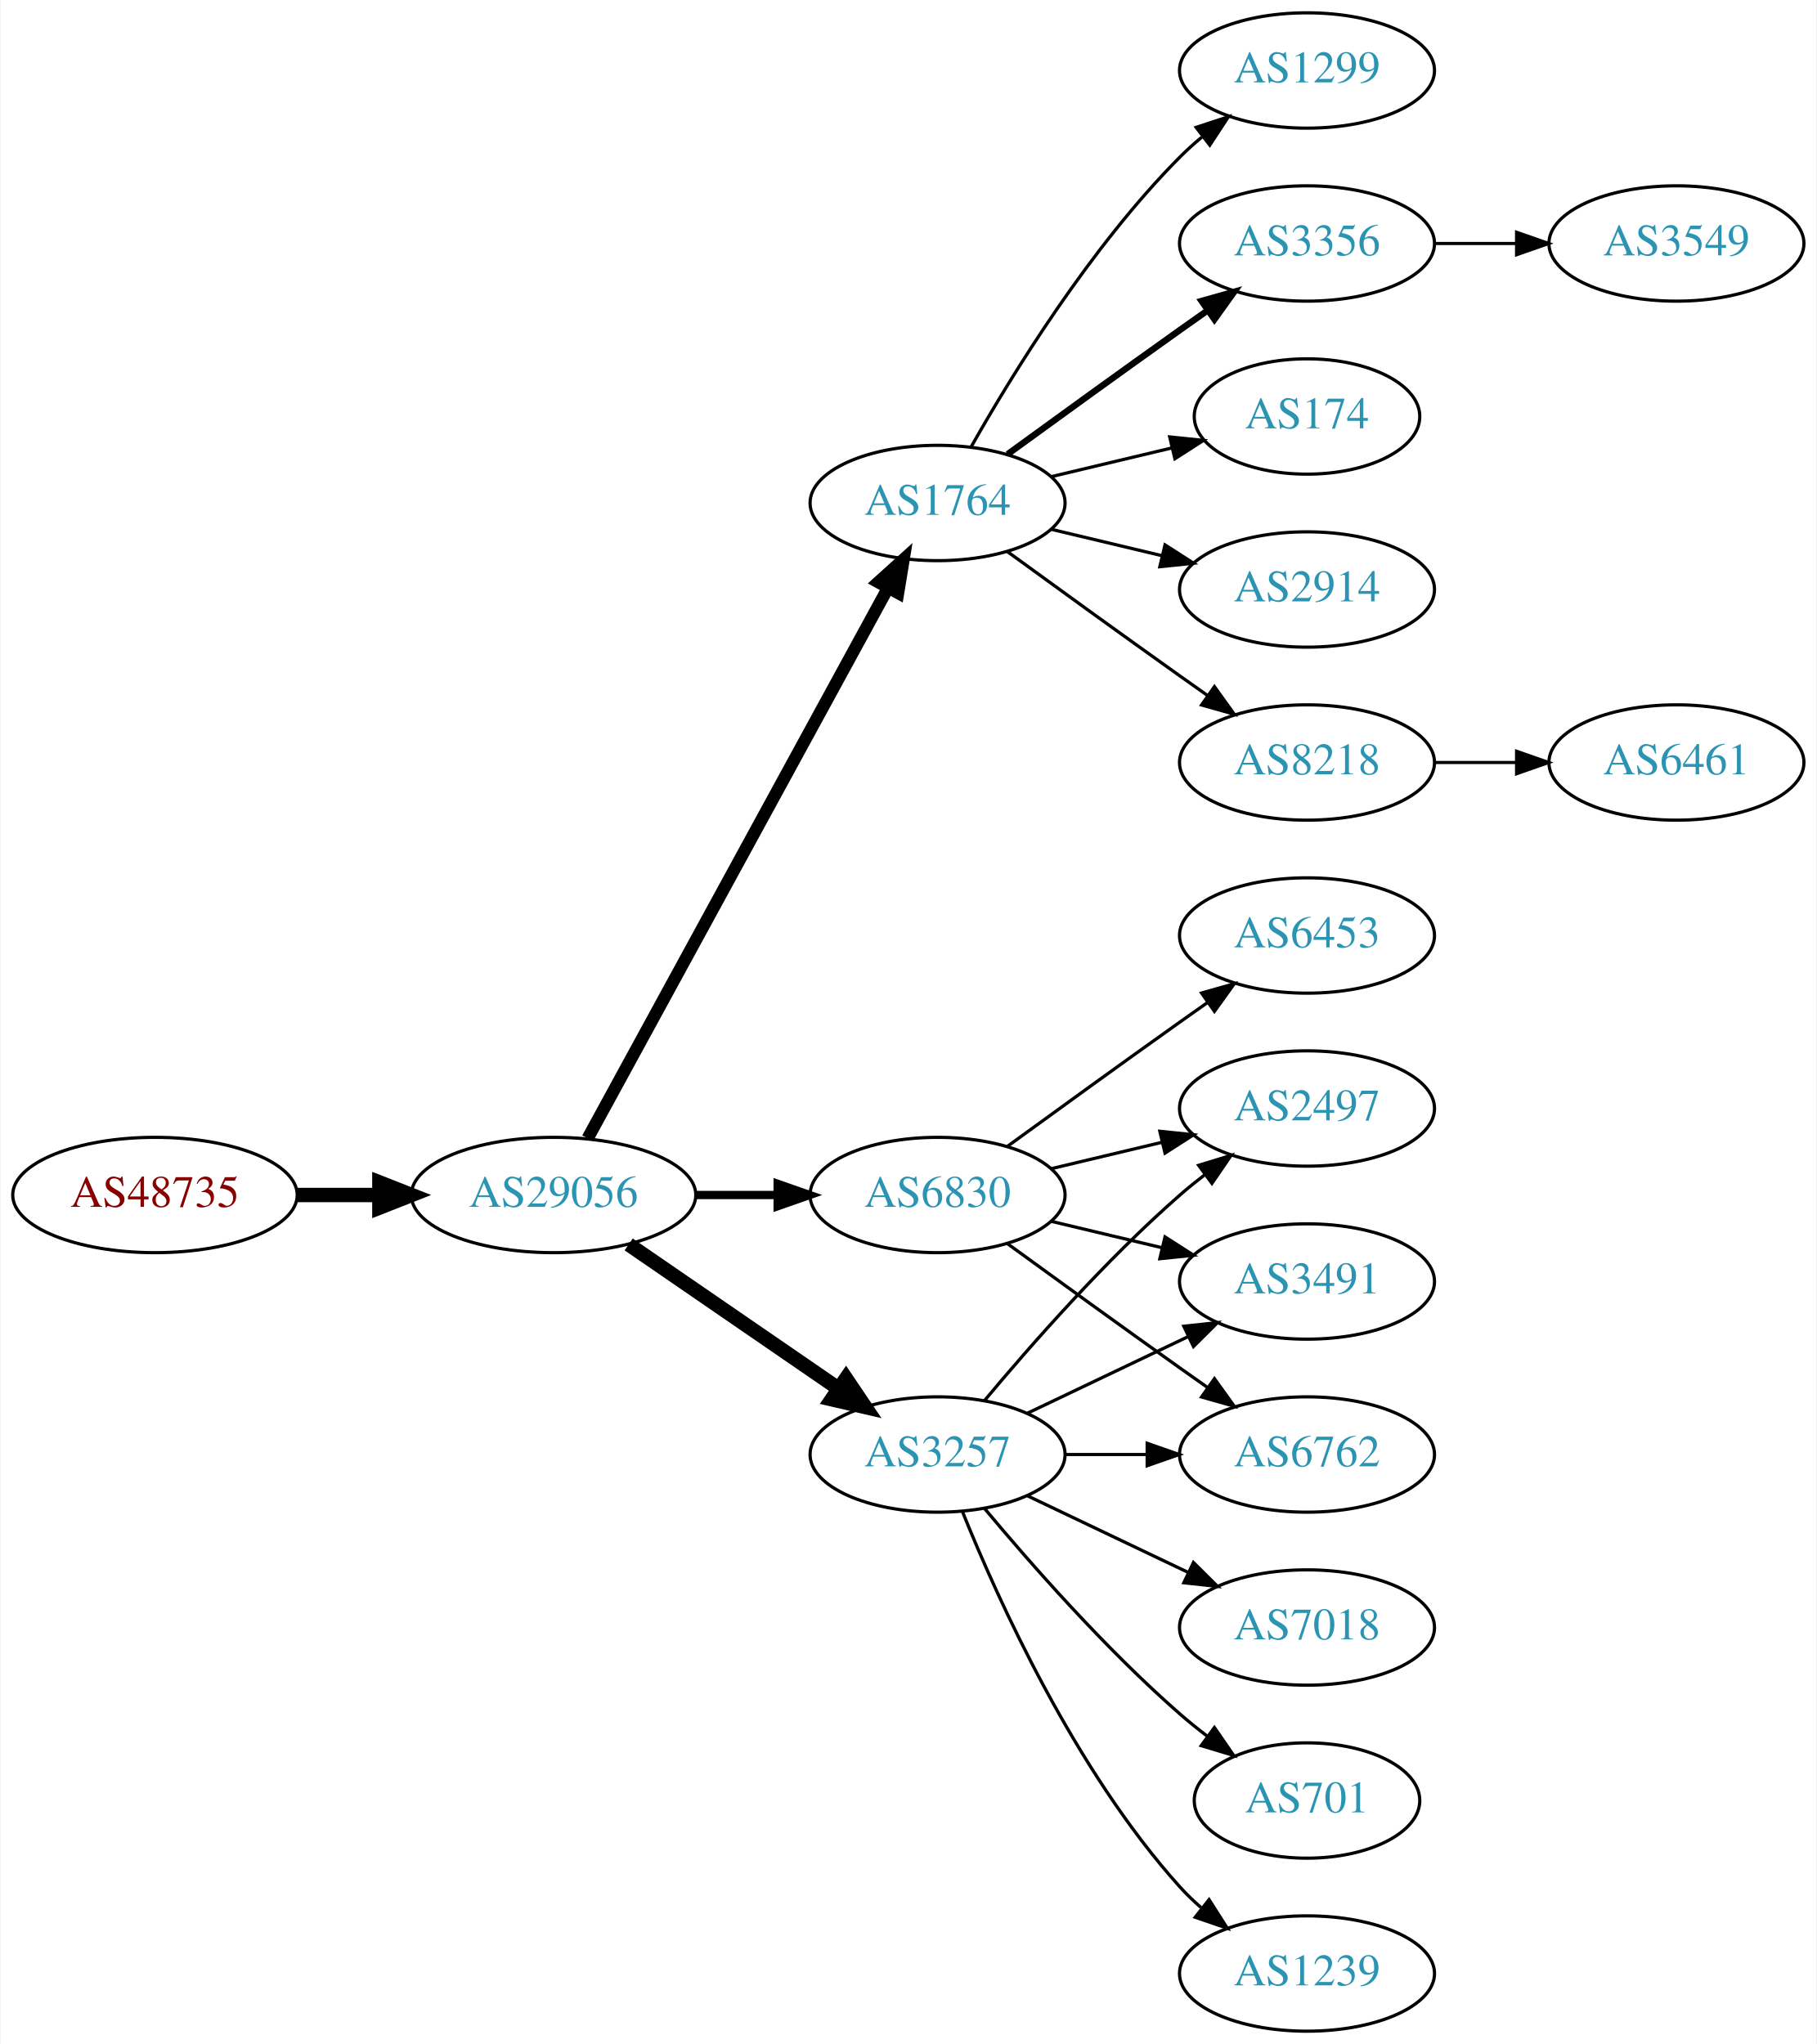
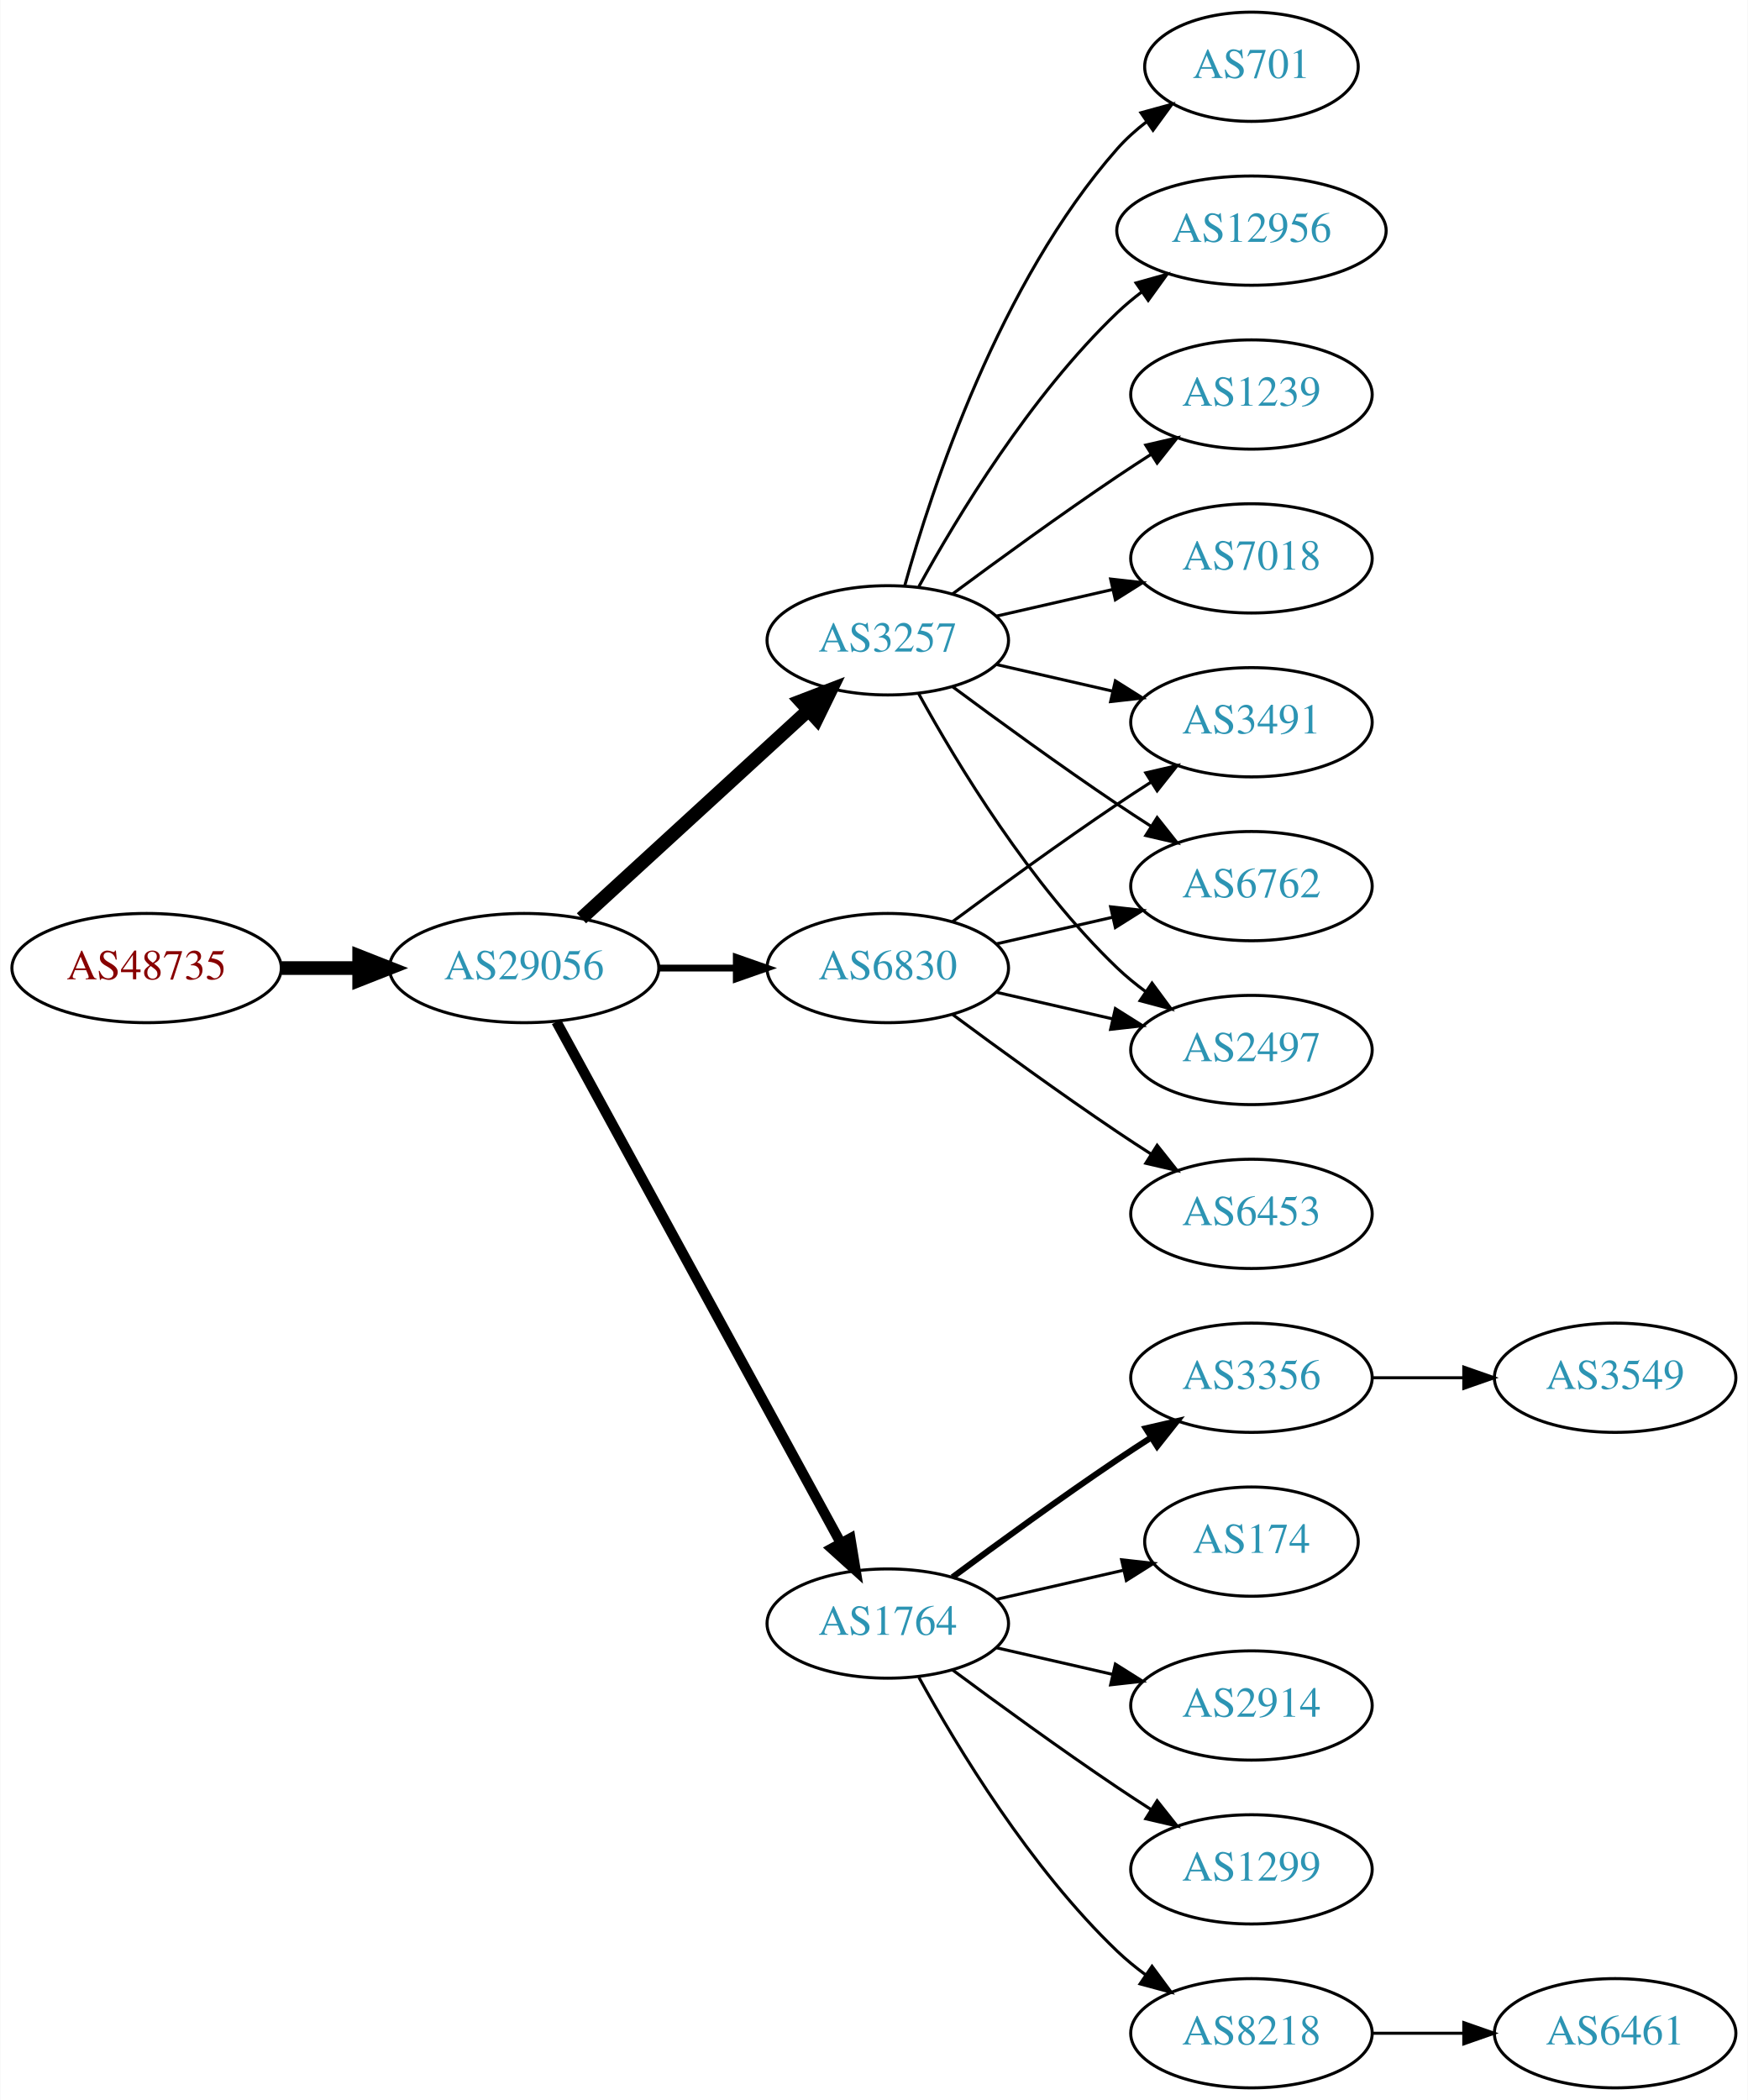
- <svg xmlns="http://www.w3.org/2000/svg" xmlns:xlink="http://www.w3.org/1999/xlink" width="567pt" height="638pt" viewBox="0.00 0.00 566.66 638.00">
-   <g id="graph0" class="graph" transform="scale(1 1) rotate(0) translate(4 634)">
-     <polygon fill="white" stroke="none" points="-4,4 -4,-634 562.663,-634 562.663,4 -4,4" />
+ <svg xmlns="http://www.w3.org/2000/svg" xmlns:xlink="http://www.w3.org/1999/xlink" width="576pt" height="692pt" viewBox="0.00 0.00 575.76 692.00">
+   <g id="graph0" class="graph" transform="scale(1 1) rotate(0) translate(4 688)">
+     <polygon fill="white" stroke="none" points="-4,4 -4,-688 571.762,-688 571.762,4 -4,4" />
    <g id="node1" class="node">
      <g id="a_node1">
        <a xlink:href="/asn/48735" xlink:title="AS48735 ~ DELTAAT-AT-AS [AT]">
-           <ellipse fill="#ffffff" stroke="black" cx="44.196" cy="-261" rx="44.393" ry="18" />
-           <text text-anchor="middle" x="44.196" y="-257.3" font-family="Times,serif" font-size="14.00" fill="#880000">AS48735</text>
+           <ellipse fill="#ffffff" stroke="black" cx="44.196" cy="-369" rx="44.393" ry="18" />
+           <text text-anchor="middle" x="44.196" y="-365.3" font-family="Times,serif" font-size="14.00" fill="#880000">AS48735</text>
        </a>
      </g>
    </g>
    <g id="node2" class="node">
      <g id="a_node2">
        <a xlink:href="/asn/29056" xlink:title="AS29056 ~ Citycom Telekommunikation GmbH [AT]">
-           <ellipse fill="#ffffff" stroke="black" cx="168.588" cy="-261" rx="44.393" ry="18" />
-           <text text-anchor="middle" x="168.588" y="-257.3" font-family="Times,serif" font-size="14.00" fill="#2c94b3">AS29056</text>
+           <ellipse fill="#ffffff" stroke="black" cx="168.588" cy="-369" rx="44.393" ry="18" />
+           <text text-anchor="middle" x="168.588" y="-365.3" font-family="Times,serif" font-size="14.00" fill="#2c94b3">AS29056</text>
        </a>
      </g>
    </g>
    <g id="edge1" class="edge">
-       <path fill="none" stroke="black" stroke-width="4.5" d="M88.692,-261C96.898,-261 105.569,-261 114.041,-261" />
-       <polygon fill="black" stroke="black" stroke-width="4.5" points="114.233,-264.938 124.233,-261 114.233,-257.063 114.233,-264.938" />
+       <path fill="none" stroke="black" stroke-width="4.5" d="M88.692,-369C96.898,-369 105.569,-369 114.041,-369" />
+       <polygon fill="black" stroke="black" stroke-width="4.5" points="114.233,-372.938 124.233,-369 114.233,-365.063 114.233,-372.938" />
    </g>
    <g id="node3" class="node">
      <g id="a_node3">
-         <a xlink:href="/asn/1764" xlink:title="AS1764 ~ NEXTLAYER-AS [AT]">
+         <a xlink:href="/asn/3257" xlink:title="AS3257 ~ GTT [DE]">
          <ellipse fill="#ffffff" stroke="black" cx="288.431" cy="-477" rx="39.794" ry="18" />
-           <text text-anchor="middle" x="288.431" y="-473.3" font-family="Times,serif" font-size="14.00" fill="#2c94b3">AS1764</text>
+           <text text-anchor="middle" x="288.431" y="-473.3" font-family="Times,serif" font-size="14.00" fill="#2c94b3">AS3257</text>
        </a>
      </g>
    </g>
    <g id="edge2" class="edge">
-       <path fill="none" stroke="black" stroke-width="3.857" d="M179.232,-278.676C199.913,-316.584 248.626,-405.873 273.005,-450.559" />
-       <polygon fill="black" stroke="black" stroke-width="3.857" points="269.957,-452.28 277.819,-459.383 276.102,-448.928 269.957,-452.28" />
+       <path fill="none" stroke="black" stroke-width="4.5" d="M187.486,-385.403C207.414,-403.667 239.772,-433.322 262.249,-453.921" />
+       <polygon fill="black" stroke="black" stroke-width="4.5" points="259.718,-456.943 269.751,-460.797 265.039,-451.137 259.718,-456.943" />
    </g>
    <g id="node4" class="node">
      <g id="a_node4">
-         <a xlink:href="/asn/6830" xlink:title="AS6830 ~ LGI-UPC [AT]">
-           <ellipse fill="#ffffff" stroke="black" cx="288.431" cy="-261" rx="39.794" ry="18" />
-           <text text-anchor="middle" x="288.431" y="-257.3" font-family="Times,serif" font-size="14.00" fill="#2c94b3">AS6830</text>
+         <a xlink:href="/asn/1764" xlink:title="AS1764 ~ NEXTLAYER-AS [AT]">
+           <ellipse fill="#ffffff" stroke="black" cx="288.431" cy="-153" rx="39.794" ry="18" />
+           <text text-anchor="middle" x="288.431" y="-149.3" font-family="Times,serif" font-size="14.00" fill="#2c94b3">AS1764</text>
        </a>
      </g>
    </g>
    <g id="edge3" class="edge">
-       <path fill="none" stroke="black" stroke-width="2.571" d="M212.799,-261C221.112,-261 229.875,-261 238.357,-261" />
-       <polygon fill="black" stroke="black" stroke-width="2.571" points="238.516,-264.5 248.516,-261 238.516,-257.5 238.516,-264.5" />
+       <path fill="none" stroke="black" stroke-width="3.375" d="M179.232,-351.324C199.913,-313.416 248.626,-224.127 273.005,-179.441" />
+       <polygon fill="black" stroke="black" stroke-width="3.375" points="276.102,-181.072 277.819,-170.617 269.957,-177.72 276.102,-181.072" />
    </g>
    <g id="node5" class="node">
      <g id="a_node5">
-         <a xlink:href="/asn/3257" xlink:title="AS3257 ~ GTT [DE]">
-           <ellipse fill="#ffffff" stroke="black" cx="288.431" cy="-180" rx="39.794" ry="18" />
-           <text text-anchor="middle" x="288.431" y="-176.3" font-family="Times,serif" font-size="14.00" fill="#2c94b3">AS3257</text>
+         <a xlink:href="/asn/6830" xlink:title="AS6830 ~ LGI-UPC [AT]">
+           <ellipse fill="#ffffff" stroke="black" cx="288.431" cy="-369" rx="39.794" ry="18" />
+           <text text-anchor="middle" x="288.431" y="-365.3" font-family="Times,serif" font-size="14.00" fill="#2c94b3">AS6830</text>
        </a>
      </g>
    </g>
    <g id="edge4" class="edge">
-       <path fill="none" stroke="black" stroke-width="4.5" d="M192.031,-245.574C210.612,-232.802 237.173,-214.545 257.553,-200.537" />
-       <polygon fill="black" stroke="black" stroke-width="4.5" points="259.856,-203.731 265.867,-194.822 255.396,-197.242 259.856,-203.731" />
+       <path fill="none" stroke="black" stroke-width="2.25" d="M212.799,-369C221.112,-369 229.875,-369 238.357,-369" />
+       <polygon fill="black" stroke="black" stroke-width="2.25" points="238.516,-372.5 248.516,-369 238.516,-365.5 238.516,-372.5" />
    </g>
    <g id="node6" class="node">
      <g id="a_node6">
-         <a xlink:href="/asn/3356" xlink:title="AS3356 ~ Level 3 Parent, LLC [US]">
-           <ellipse fill="#ffffff" stroke="black" cx="403.724" cy="-558" rx="39.794" ry="18" />
-           <text text-anchor="middle" x="403.724" y="-554.3" font-family="Times,serif" font-size="14.00" fill="#2c94b3">AS3356</text>
+         <a xlink:href="/asn/7018" xlink:title="AS7018 ~ AT&amp;T Services, Inc. [US]">
+           <ellipse fill="#ffffff" stroke="black" cx="408.273" cy="-504" rx="39.794" ry="18" />
+           <text text-anchor="middle" x="408.273" y="-500.3" font-family="Times,serif" font-size="14.00" fill="#2c94b3">AS7018</text>
        </a>
      </g>
    </g>
    <g id="edge5" class="edge">
-       <path fill="none" stroke="black" stroke-width="2" d="M310.279,-492.222C325.213,-503.091 345.827,-518.025 364.077,-531 366.898,-533.005 369.841,-535.085 372.789,-537.159" />
-       <polygon fill="black" stroke="black" stroke-width="2" points="370.816,-540.05 381.013,-542.926 374.835,-534.319 370.816,-540.05" />
+       <path fill="none" stroke="black" d="M324.15,-484.955C336.15,-487.704 349.771,-490.825 362.463,-493.733" />
+       <polygon fill="black" stroke="black" points="361.866,-497.187 372.395,-496.009 363.429,-490.364 361.866,-497.187" />
    </g>
    <g id="node7" class="node">
      <g id="a_node7">
-         <a xlink:href="/asn/174" xlink:title="AS174 ~ Cogent Communications [US]">
-           <ellipse fill="#ffffff" stroke="black" cx="403.724" cy="-504" rx="35.194" ry="18" />
-           <text text-anchor="middle" x="403.724" y="-500.3" font-family="Times,serif" font-size="14.00" fill="#2c94b3">AS174</text>
+         <a xlink:href="/asn/701" xlink:title="AS701 ~ UUNET [US]">
+           <ellipse fill="#ffffff" stroke="black" cx="408.273" cy="-666" rx="35.194" ry="18" />
+           <text text-anchor="middle" x="408.273" y="-662.3" font-family="Times,serif" font-size="14.00" fill="#2c94b3">AS701</text>
        </a>
      </g>
    </g>
    <g id="edge6" class="edge">
-       <path fill="none" stroke="black" d="M324.038,-485.248C335.833,-488.058 349.137,-491.229 361.405,-494.153" />
-       <polygon fill="black" stroke="black" points="360.871,-497.624 371.41,-496.537 362.494,-490.814 360.871,-497.624" />
+       <path fill="none" stroke="black" d="M294.004,-494.946C302.909,-526.995 325.194,-594.842 364.077,-639 366.905,-642.211 370.206,-645.172 373.701,-647.864" />
+       <polygon fill="black" stroke="black" points="371.858,-650.845 382.076,-653.645 375.835,-645.084 371.858,-650.845" />
    </g>
    <g id="node8" class="node">
      <g id="a_node8">
-         <a xlink:href="/asn/2914" xlink:title="AS2914 ~ NTT America, Inc. [US]">
-           <ellipse fill="#ffffff" stroke="black" cx="403.724" cy="-450" rx="39.794" ry="18" />
-           <text text-anchor="middle" x="403.724" y="-446.3" font-family="Times,serif" font-size="14.00" fill="#2c94b3">AS2914</text>
+         <a xlink:href="/asn/3491" xlink:title="AS3491 ~ PCCW Global, Inc. [US]">
+           <ellipse fill="#ffffff" stroke="black" cx="408.273" cy="-450" rx="39.794" ry="18" />
+           <text text-anchor="middle" x="408.273" y="-446.3" font-family="Times,serif" font-size="14.00" fill="#2c94b3">AS3491</text>
        </a>
      </g>
    </g>
    <g id="edge7" class="edge">
-       <path fill="none" stroke="black" d="M324.038,-468.752C334.909,-466.162 347.064,-463.265 358.506,-460.538" />
-       <polygon fill="black" stroke="black" points="359.412,-463.92 368.328,-458.197 357.789,-457.111 359.412,-463.92" />
+       <path fill="none" stroke="black" d="M324.15,-469.045C336.15,-466.296 349.771,-463.175 362.463,-460.267" />
+       <polygon fill="black" stroke="black" points="363.429,-463.636 372.395,-457.991 361.866,-456.813 363.429,-463.636" />
    </g>
    <g id="node9" class="node">
      <g id="a_node9">
-         <a xlink:href="/asn/8218" xlink:title="AS8218 ~ legacy Neotelecoms [FR]">
-           <ellipse fill="#ffffff" stroke="black" cx="403.724" cy="-396" rx="39.794" ry="18" />
-           <text text-anchor="middle" x="403.724" y="-392.3" font-family="Times,serif" font-size="14.00" fill="#2c94b3">AS8218</text>
+         <a xlink:href="/asn/6762" xlink:title="AS6762 ~ TELECOM ITALIA SPARKLE S.p.A. [IT]">
+           <ellipse fill="#ffffff" stroke="black" cx="408.273" cy="-396" rx="39.794" ry="18" />
+           <text text-anchor="middle" x="408.273" y="-392.3" font-family="Times,serif" font-size="14.00" fill="#2c94b3">AS6762</text>
        </a>
      </g>
    </g>
    <g id="edge8" class="edge">
-       <path fill="none" stroke="black" d="M310.279,-461.778C325.213,-450.909 345.827,-435.975 364.077,-423 366.898,-420.995 369.841,-418.915 372.789,-416.841" />
-       <polygon fill="black" stroke="black" points="374.835,-419.681 381.013,-411.074 370.816,-413.95 374.835,-419.681" />
+       <path fill="none" stroke="black" d="M309.761,-461.723C324.623,-450.696 345.368,-435.593 364.077,-423 367.626,-420.611 371.377,-418.161 375.125,-415.758" />
+       <polygon fill="black" stroke="black" points="377.193,-418.591 383.774,-410.288 373.451,-412.675 377.193,-418.591" />
    </g>
    <g id="node10" class="node">
      <g id="a_node10">
-         <a xlink:href="/asn/1299" xlink:title="AS1299 ~ Telia Carrier [EU]">
-           <ellipse fill="#ffffff" stroke="black" cx="403.724" cy="-612" rx="39.794" ry="18" />
-           <text text-anchor="middle" x="403.724" y="-608.3" font-family="Times,serif" font-size="14.00" fill="#2c94b3">AS1299</text>
+         <a xlink:href="/asn/2497" xlink:title="AS2497 ~ Internet Initiative Japan Inc. [JP]">
+           <ellipse fill="#ffffff" stroke="black" cx="408.273" cy="-342" rx="39.794" ry="18" />
+           <text text-anchor="middle" x="408.273" y="-338.3" font-family="Times,serif" font-size="14.00" fill="#2c94b3">AS2497</text>
        </a>
      </g>
    </g>
    <g id="edge9" class="edge">
-       <path fill="none" stroke="black" d="M298.891,-494.49C311.672,-517.096 336.105,-556.886 364.077,-585 366.188,-587.121 368.484,-589.188 370.87,-591.171" />
-       <polygon fill="black" stroke="black" points="369.122,-594.242 379.185,-597.556 373.385,-588.69 369.122,-594.242" />
+       <path fill="none" stroke="black" d="M298.672,-459.287C311.218,-436.439 335.394,-396.389 364.077,-369 366.946,-366.261 370.134,-363.653 373.443,-361.215" />
+       <polygon fill="black" stroke="black" points="375.507,-364.044 381.803,-355.523 371.567,-358.258 375.507,-364.044" />
+     </g>
+     <g id="node11" class="node">
+       <g id="a_node11">
+         <a xlink:href="/asn/12956" xlink:title="AS12956 ~ TELXIUS [ES]">
+           <ellipse fill="#ffffff" stroke="black" cx="408.273" cy="-612" rx="44.393" ry="18" />
+           <text text-anchor="middle" x="408.273" y="-608.3" font-family="Times,serif" font-size="14.00" fill="#2c94b3">AS12956</text>
+         </a>
+       </g>
+     </g>
+     <g id="edge10" class="edge">
+       <path fill="none" stroke="black" d="M298.672,-494.713C311.218,-517.561 335.394,-557.611 364.077,-585 366.584,-587.393 369.335,-589.687 372.197,-591.855" />
+       <polygon fill="black" stroke="black" points="370.244,-594.759 380.448,-597.61 374.249,-589.018 370.244,-594.759" />
    </g>
    <g id="node12" class="node">
      <g id="a_node12">
-         <a xlink:href="/asn/2497" xlink:title="AS2497 ~ Internet Initiative Japan Inc. [JP]">
-           <ellipse fill="#ffffff" stroke="black" cx="403.724" cy="-288" rx="39.794" ry="18" />
-           <text text-anchor="middle" x="403.724" y="-284.3" font-family="Times,serif" font-size="14.00" fill="#2c94b3">AS2497</text>
+         <a xlink:href="/asn/1239" xlink:title="AS1239 ~ Sprint [US]">
+           <ellipse fill="#ffffff" stroke="black" cx="408.273" cy="-558" rx="39.794" ry="18" />
+           <text text-anchor="middle" x="408.273" y="-554.3" font-family="Times,serif" font-size="14.00" fill="#2c94b3">AS1239</text>
        </a>
      </g>
    </g>
    <g id="edge11" class="edge">
-       <path fill="none" stroke="black" d="M324.038,-269.248C334.909,-271.838 347.064,-274.735 358.506,-277.462" />
-       <polygon fill="black" stroke="black" points="357.789,-280.889 368.328,-279.803 359.412,-274.08 357.789,-280.889" />
+       <path fill="none" stroke="black" d="M309.761,-492.277C324.623,-503.304 345.368,-518.407 364.077,-531 367.626,-533.389 371.377,-535.839 375.125,-538.242" />
+       <polygon fill="black" stroke="black" points="373.451,-541.325 383.774,-543.712 377.193,-535.409 373.451,-541.325" />
    </g>
    <g id="node13" class="node">
      <g id="a_node13">
-         <a xlink:href="/asn/3491" xlink:title="AS3491 ~ PCCW Global, Inc. [US]">
-           <ellipse fill="#ffffff" stroke="black" cx="403.724" cy="-234" rx="39.794" ry="18" />
-           <text text-anchor="middle" x="403.724" y="-230.3" font-family="Times,serif" font-size="14.00" fill="#2c94b3">AS3491</text>
+         <a xlink:href="/asn/8218" xlink:title="AS8218 ~ legacy Neotelecoms [FR]">
+           <ellipse fill="#ffffff" stroke="black" cx="408.273" cy="-18" rx="39.794" ry="18" />
+           <text text-anchor="middle" x="408.273" y="-14.3" font-family="Times,serif" font-size="14.00" fill="#2c94b3">AS8218</text>
        </a>
      </g>
    </g>
    <g id="edge12" class="edge">
-       <path fill="none" stroke="black" d="M324.038,-252.752C334.909,-250.162 347.064,-247.265 358.506,-244.538" />
-       <polygon fill="black" stroke="black" points="359.412,-247.92 368.328,-242.197 357.789,-241.111 359.412,-247.92" />
+       <path fill="none" stroke="black" d="M298.672,-135.287C311.218,-112.439 335.394,-72.389 364.077,-45 366.946,-42.261 370.134,-39.653 373.443,-37.215" />
+       <polygon fill="black" stroke="black" points="375.507,-40.044 381.803,-31.523 371.567,-34.258 375.507,-40.044" />
    </g>
    <g id="node14" class="node">
      <g id="a_node14">
-         <a xlink:href="/asn/6453" xlink:title="AS6453 ~ TATA COMMUNICATIONS (AMERICA) INC [US]">
-           <ellipse fill="#ffffff" stroke="black" cx="403.724" cy="-342" rx="39.794" ry="18" />
-           <text text-anchor="middle" x="403.724" y="-338.3" font-family="Times,serif" font-size="14.00" fill="#2c94b3">AS6453</text>
+         <a xlink:href="/asn/3356" xlink:title="AS3356 ~ Level 3 Parent, LLC [US]">
+           <ellipse fill="#ffffff" stroke="black" cx="408.273" cy="-234" rx="39.794" ry="18" />
+           <text text-anchor="middle" x="408.273" y="-230.3" font-family="Times,serif" font-size="14.00" fill="#2c94b3">AS3356</text>
        </a>
      </g>
    </g>
    <g id="edge13" class="edge">
-       <path fill="none" stroke="black" d="M310.279,-276.222C325.213,-287.091 345.827,-302.025 364.077,-315 366.898,-317.005 369.841,-319.085 372.789,-321.159" />
-       <polygon fill="black" stroke="black" points="370.816,-324.05 381.013,-326.926 374.835,-318.319 370.816,-324.05" />
+       <path fill="none" stroke="black" stroke-width="2" d="M309.761,-168.277C324.623,-179.304 345.368,-194.407 364.077,-207 367.626,-209.389 371.377,-211.839 375.125,-214.242" />
+       <polygon fill="black" stroke="black" stroke-width="2" points="373.451,-217.325 383.774,-219.712 377.193,-211.409 373.451,-217.325" />
    </g>
    <g id="node15" class="node">
      <g id="a_node15">
-         <a xlink:href="/asn/6762" xlink:title="AS6762 ~ TELECOM ITALIA SPARKLE S.p.A. [IT]">
-           <ellipse fill="#ffffff" stroke="black" cx="403.724" cy="-180" rx="39.794" ry="18" />
-           <text text-anchor="middle" x="403.724" y="-176.3" font-family="Times,serif" font-size="14.00" fill="#2c94b3">AS6762</text>
+         <a xlink:href="/asn/174" xlink:title="AS174 ~ Cogent Communications [US]">
+           <ellipse fill="#ffffff" stroke="black" cx="408.273" cy="-180" rx="35.194" ry="18" />
+           <text text-anchor="middle" x="408.273" y="-176.3" font-family="Times,serif" font-size="14.00" fill="#2c94b3">AS174</text>
        </a>
      </g>
    </g>
    <g id="edge14" class="edge">
-       <path fill="none" stroke="black" d="M310.279,-245.778C325.213,-234.909 345.827,-219.975 364.077,-207 366.898,-204.995 369.841,-202.915 372.789,-200.841" />
-       <polygon fill="black" stroke="black" points="374.835,-203.681 381.013,-195.074 370.816,-197.95 374.835,-203.681" />
-     </g>
-     <g id="edge17" class="edge">
-       <path fill="none" stroke="black" d="M303.061,-196.817C317.343,-213.929 340.89,-240.745 364.077,-261 366.543,-263.154 369.182,-265.294 371.879,-267.372" />
-       <polygon fill="black" stroke="black" points="369.904,-270.264 380.033,-273.37 374.052,-264.625 369.904,-270.264" />
-     </g>
-     <g id="edge20" class="edge">
-       <path fill="none" stroke="black" d="M316.567,-192.934C331.561,-200.081 350.382,-209.052 366.605,-216.785" />
-       <polygon fill="black" stroke="black" points="365.276,-220.028 375.809,-221.171 368.288,-213.709 365.276,-220.028" />
-     </g>
-     <g id="edge18" class="edge">
-       <path fill="none" stroke="black" d="M328.103,-180C336.306,-180 345.07,-180 353.602,-180" />
-       <polygon fill="black" stroke="black" points="353.841,-183.5 363.841,-180 353.841,-176.5 353.841,-183.5" />
+       <path fill="none" stroke="black" d="M324.15,-160.955C337.243,-163.955 352.265,-167.396 365.906,-170.522" />
+       <polygon fill="black" stroke="black" points="365.484,-174.016 376.013,-172.838 367.047,-167.193 365.484,-174.016" />
    </g>
    <g id="node16" class="node">
      <g id="a_node16">
-         <a xlink:href="/asn/7018" xlink:title="AS7018 ~ AT&amp;T Services, Inc. [US]">
-           <ellipse fill="#ffffff" stroke="black" cx="403.724" cy="-126" rx="39.794" ry="18" />
-           <text text-anchor="middle" x="403.724" y="-122.3" font-family="Times,serif" font-size="14.00" fill="#2c94b3">AS7018</text>
+         <a xlink:href="/asn/2914" xlink:title="AS2914 ~ NTT America, Inc. [US]">
+           <ellipse fill="#ffffff" stroke="black" cx="408.273" cy="-126" rx="39.794" ry="18" />
+           <text text-anchor="middle" x="408.273" y="-122.3" font-family="Times,serif" font-size="14.00" fill="#2c94b3">AS2914</text>
        </a>
      </g>
    </g>
    <g id="edge15" class="edge">
-       <path fill="none" stroke="black" d="M316.567,-167.066C331.561,-159.919 350.382,-150.948 366.605,-143.215" />
-       <polygon fill="black" stroke="black" points="368.288,-146.291 375.809,-138.829 365.276,-139.972 368.288,-146.291" />
+       <path fill="none" stroke="black" d="M324.15,-145.045C336.15,-142.296 349.771,-139.175 362.463,-136.267" />
+       <polygon fill="black" stroke="black" points="363.429,-139.636 372.395,-133.991 361.866,-132.813 363.429,-139.636" />
    </g>
    <g id="node17" class="node">
      <g id="a_node17">
-         <a xlink:href="/asn/701" xlink:title="AS701 ~ UUNET [US]">
-           <ellipse fill="#ffffff" stroke="black" cx="403.724" cy="-72" rx="35.194" ry="18" />
-           <text text-anchor="middle" x="403.724" y="-68.3" font-family="Times,serif" font-size="14.00" fill="#2c94b3">AS701</text>
+         <a xlink:href="/asn/1299" xlink:title="AS1299 ~ Telia Carrier [EU]">
+           <ellipse fill="#ffffff" stroke="black" cx="408.273" cy="-72" rx="39.794" ry="18" />
+           <text text-anchor="middle" x="408.273" y="-68.3" font-family="Times,serif" font-size="14.00" fill="#2c94b3">AS1299</text>
        </a>
      </g>
    </g>
    <g id="edge16" class="edge">
-       <path fill="none" stroke="black" d="M303.061,-163.183C317.343,-146.071 340.89,-119.255 364.077,-99 366.747,-96.668 369.62,-94.352 372.55,-92.114" />
-       <polygon fill="black" stroke="black" points="374.828,-94.784 380.841,-86.061 370.701,-89.13 374.828,-94.784" />
+       <path fill="none" stroke="black" d="M309.761,-137.723C324.623,-126.696 345.368,-111.593 364.077,-99 367.626,-96.611 371.377,-94.161 375.125,-91.758" />
+       <polygon fill="black" stroke="black" points="377.193,-94.591 383.774,-86.288 373.451,-88.675 377.193,-94.591" />
+     </g>
+     <g id="edge19" class="edge">
+       <path fill="none" stroke="black" d="M309.761,-384.277C324.623,-395.304 345.368,-410.407 364.077,-423 367.626,-425.389 371.377,-427.839 375.125,-430.242" />
+       <polygon fill="black" stroke="black" points="373.451,-433.325 383.774,-435.712 377.193,-427.409 373.451,-433.325" />
+     </g>
+     <g id="edge20" class="edge">
+       <path fill="none" stroke="black" d="M324.15,-376.955C336.15,-379.704 349.771,-382.825 362.463,-385.733" />
+       <polygon fill="black" stroke="black" points="361.866,-389.187 372.395,-388.009 363.429,-382.364 361.866,-389.187" />
+     </g>
+     <g id="edge18" class="edge">
+       <path fill="none" stroke="black" d="M324.15,-361.045C336.15,-358.296 349.771,-355.175 362.463,-352.267" />
+       <polygon fill="black" stroke="black" points="363.429,-355.636 372.395,-349.991 361.866,-348.813 363.429,-355.636" />
+     </g>
+     <g id="node19" class="node">
+       <g id="a_node19">
+         <a xlink:href="/asn/6453" xlink:title="AS6453 ~ TATA COMMUNICATIONS (AMERICA) INC [US]">
+           <ellipse fill="#ffffff" stroke="black" cx="408.273" cy="-288" rx="39.794" ry="18" />
+           <text text-anchor="middle" x="408.273" y="-284.3" font-family="Times,serif" font-size="14.00" fill="#2c94b3">AS6453</text>
+         </a>
+       </g>
+     </g>
+     <g id="edge21" class="edge">
+       <path fill="none" stroke="black" d="M309.761,-353.723C324.623,-342.696 345.368,-327.593 364.077,-315 367.626,-312.611 371.377,-310.161 375.125,-307.758" />
+       <polygon fill="black" stroke="black" points="377.193,-310.591 383.774,-302.288 373.451,-304.675 377.193,-310.591" />
    </g>
    <g id="node18" class="node">
      <g id="a_node18">
-         <a xlink:href="/asn/1239" xlink:title="AS1239 ~ Sprint [US]">
-           <ellipse fill="#ffffff" stroke="black" cx="403.724" cy="-18" rx="39.794" ry="18" />
-           <text text-anchor="middle" x="403.724" y="-14.3" font-family="Times,serif" font-size="14.00" fill="#2c94b3">AS1239</text>
-         </a>
-       </g>
-     </g>
-     <g id="edge19" class="edge">
-       <path fill="none" stroke="black" d="M296.179,-162.213C307.23,-134.757 331.283,-81.422 364.077,-45 366.08,-42.776 368.298,-40.637 370.631,-38.603" />
-       <polygon fill="black" stroke="black" points="373.161,-41.065 378.85,-32.127 368.829,-35.567 373.161,-41.065" />
-     </g>
-     <g id="node11" class="node">
-       <g id="a_node11">
+         <a xlink:href="/asn/6461" xlink:title="AS6461 ~ ZAYO-6461 [US]">
+           <ellipse fill="#ffffff" stroke="black" cx="528.116" cy="-18" rx="39.794" ry="18" />
+           <text text-anchor="middle" x="528.116" y="-14.3" font-family="Times,serif" font-size="14.00" fill="#2c94b3">AS6461</text>
+         </a>
+       </g>
+     </g>
+     <g id="edge17" class="edge">
+       <path fill="none" stroke="black" d="M448.186,-18C457.739,-18 468.089,-18 478.052,-18" />
+       <polygon fill="black" stroke="black" points="478.244,-21.5 488.244,-18 478.244,-14.5 478.244,-21.5" />
+     </g>
+     <g id="node20" class="node">
+       <g id="a_node20">
        <a xlink:href="/asn/3549" xlink:title="AS3549 ~ Level 3 Parent, LLC [US]">
-           <ellipse fill="#ffffff" stroke="black" cx="519.017" cy="-558" rx="39.794" ry="18" />
-           <text text-anchor="middle" x="519.017" y="-554.3" font-family="Times,serif" font-size="14.00" fill="#2c94b3">AS3549</text>
-         </a>
-       </g>
-     </g>
-     <g id="edge10" class="edge">
-       <path fill="none" stroke="black" d="M443.396,-558C451.599,-558 460.363,-558 468.895,-558" />
-       <polygon fill="black" stroke="black" points="469.134,-561.5 479.134,-558 469.134,-554.5 469.134,-561.5" />
-     </g>
-     <g id="node19" class="node">
-       <g id="a_node19">
-         <a xlink:href="/asn/6461" xlink:title="AS6461 ~ Zayo Bandwidth [US]">
-           <ellipse fill="#ffffff" stroke="black" cx="519.017" cy="-396" rx="39.794" ry="18" />
-           <text text-anchor="middle" x="519.017" y="-392.3" font-family="Times,serif" font-size="14.00" fill="#2c94b3">AS6461</text>
-         </a>
-       </g>
-     </g>
-     <g id="edge21" class="edge">
-       <path fill="none" stroke="black" d="M443.396,-396C451.599,-396 460.363,-396 468.895,-396" />
-       <polygon fill="black" stroke="black" points="469.134,-399.5 479.134,-396 469.134,-392.5 469.134,-399.5" />
+           <ellipse fill="#ffffff" stroke="black" cx="528.116" cy="-234" rx="39.794" ry="18" />
+           <text text-anchor="middle" x="528.116" y="-230.3" font-family="Times,serif" font-size="14.00" fill="#2c94b3">AS3549</text>
+         </a>
+       </g>
+     </g>
+     <g id="edge22" class="edge">
+       <path fill="none" stroke="black" d="M448.186,-234C457.739,-234 468.089,-234 478.052,-234" />
+       <polygon fill="black" stroke="black" points="478.244,-237.5 488.244,-234 478.244,-230.5 478.244,-237.5" />
    </g>
  </g>
</svg>
